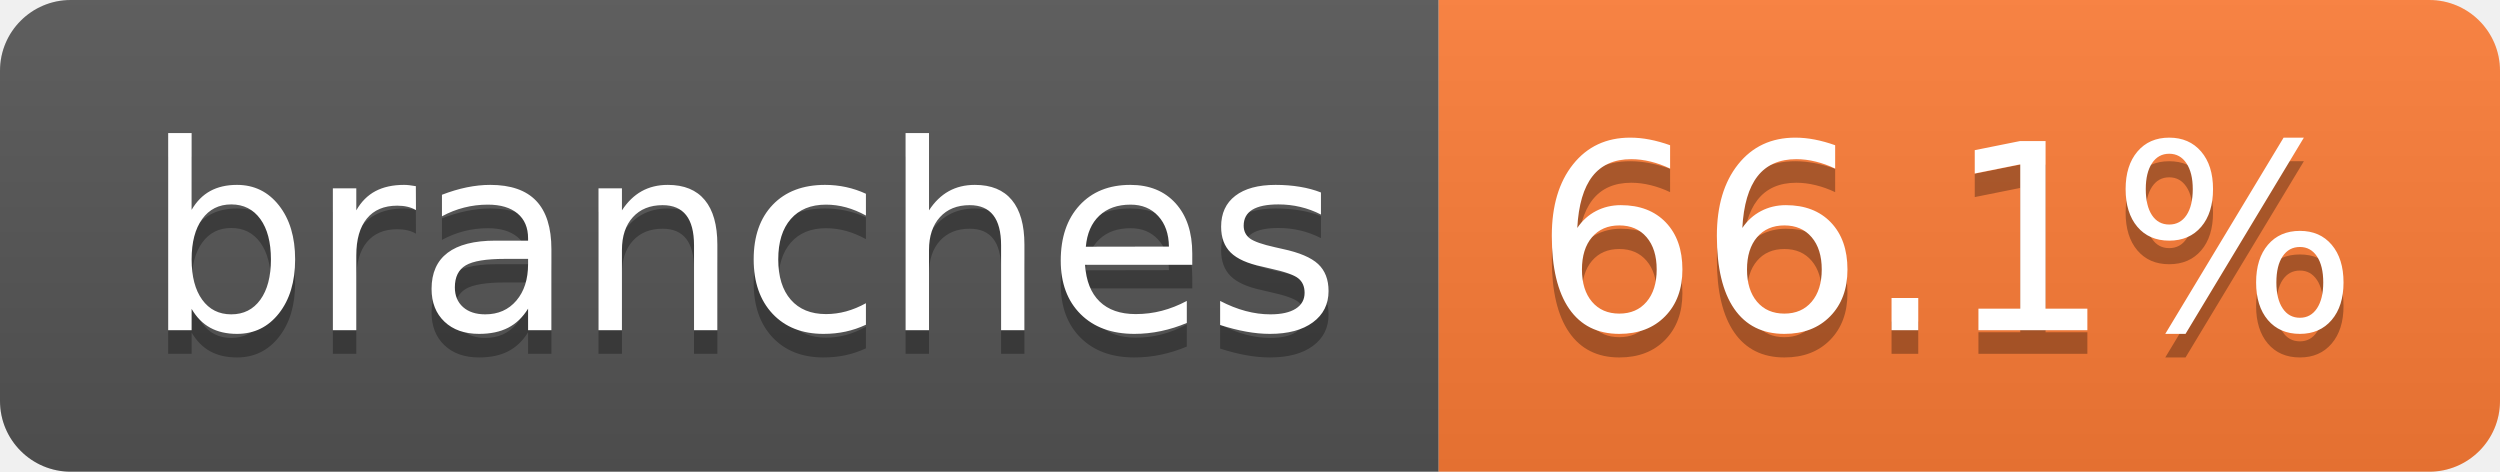
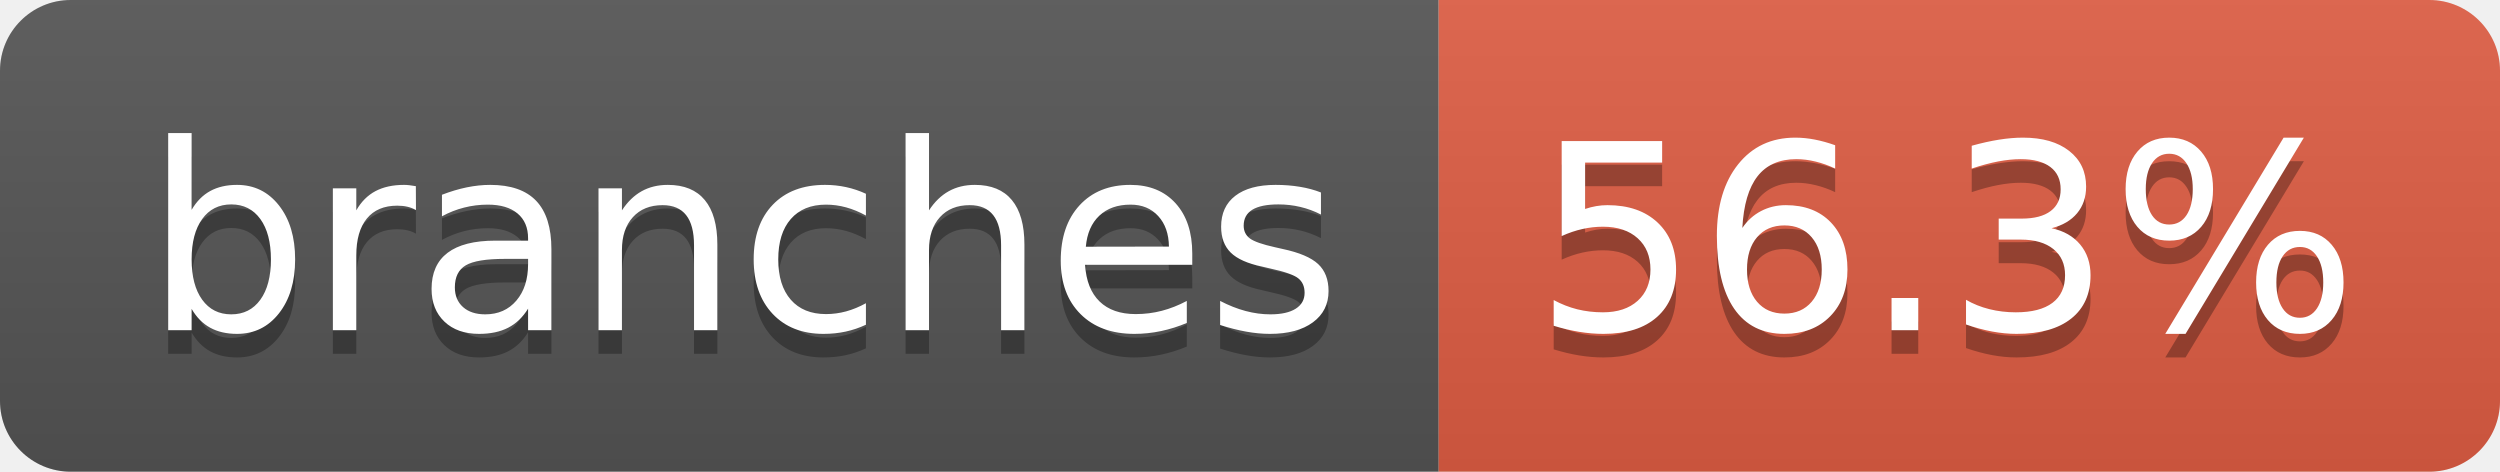
- <svg xmlns="http://www.w3.org/2000/svg" width="106" height="20" role="img" aria-label="branches: 66.1%">
+ <svg xmlns="http://www.w3.org/2000/svg" width="106" height="20" role="img" aria-label="branches: 56.3%">
  <linearGradient id="s" x2="0" y2="100%">
    <stop offset="0" stop-color="#bbb" stop-opacity=".1" />
    <stop offset="1" stop-opacity=".1" />
  </linearGradient>
  <clipPath id="r">
    <rect width="106" height="20" rx="3" fill="#fff" />
  </clipPath>
  <g clip-path="url(#r)">
    <rect width="61" height="20" fill="#555" />
-     <rect x="61" width="45" height="20" fill="#fe7d37" />
+     <rect x="61" width="45" height="20" fill="#e05d44" />
    <rect width="106" height="20" fill="url(#s)" />
  </g>
  <g fill="#fff" text-anchor="middle" font-family="Verdana,Geneva,DejaVu Sans,sans-serif" text-rendering="geometricPrecision" font-size="110">
    <text aria-hidden="true" x="315" y="150" fill="#010101" fill-opacity=".3" transform="scale(.1)" textLength="507">branches</text>
    <text x="315" y="140" transform="scale(.1)" fill="#fff" textLength="507">branches</text>
-     <text aria-hidden="true" x="825" y="150" fill="#010101" fill-opacity=".3" transform="scale(.1)" textLength="350">66.1%</text>
-     <text x="825" y="140" transform="scale(.1)" fill="#fff" textLength="350">66.1%</text>
+     <text aria-hidden="true" x="825" y="150" fill="#010101" fill-opacity=".3" transform="scale(.1)" textLength="350">56.3%</text>
+     <text x="825" y="140" transform="scale(.1)" fill="#fff" textLength="350">56.3%</text>
  </g>
</svg>
